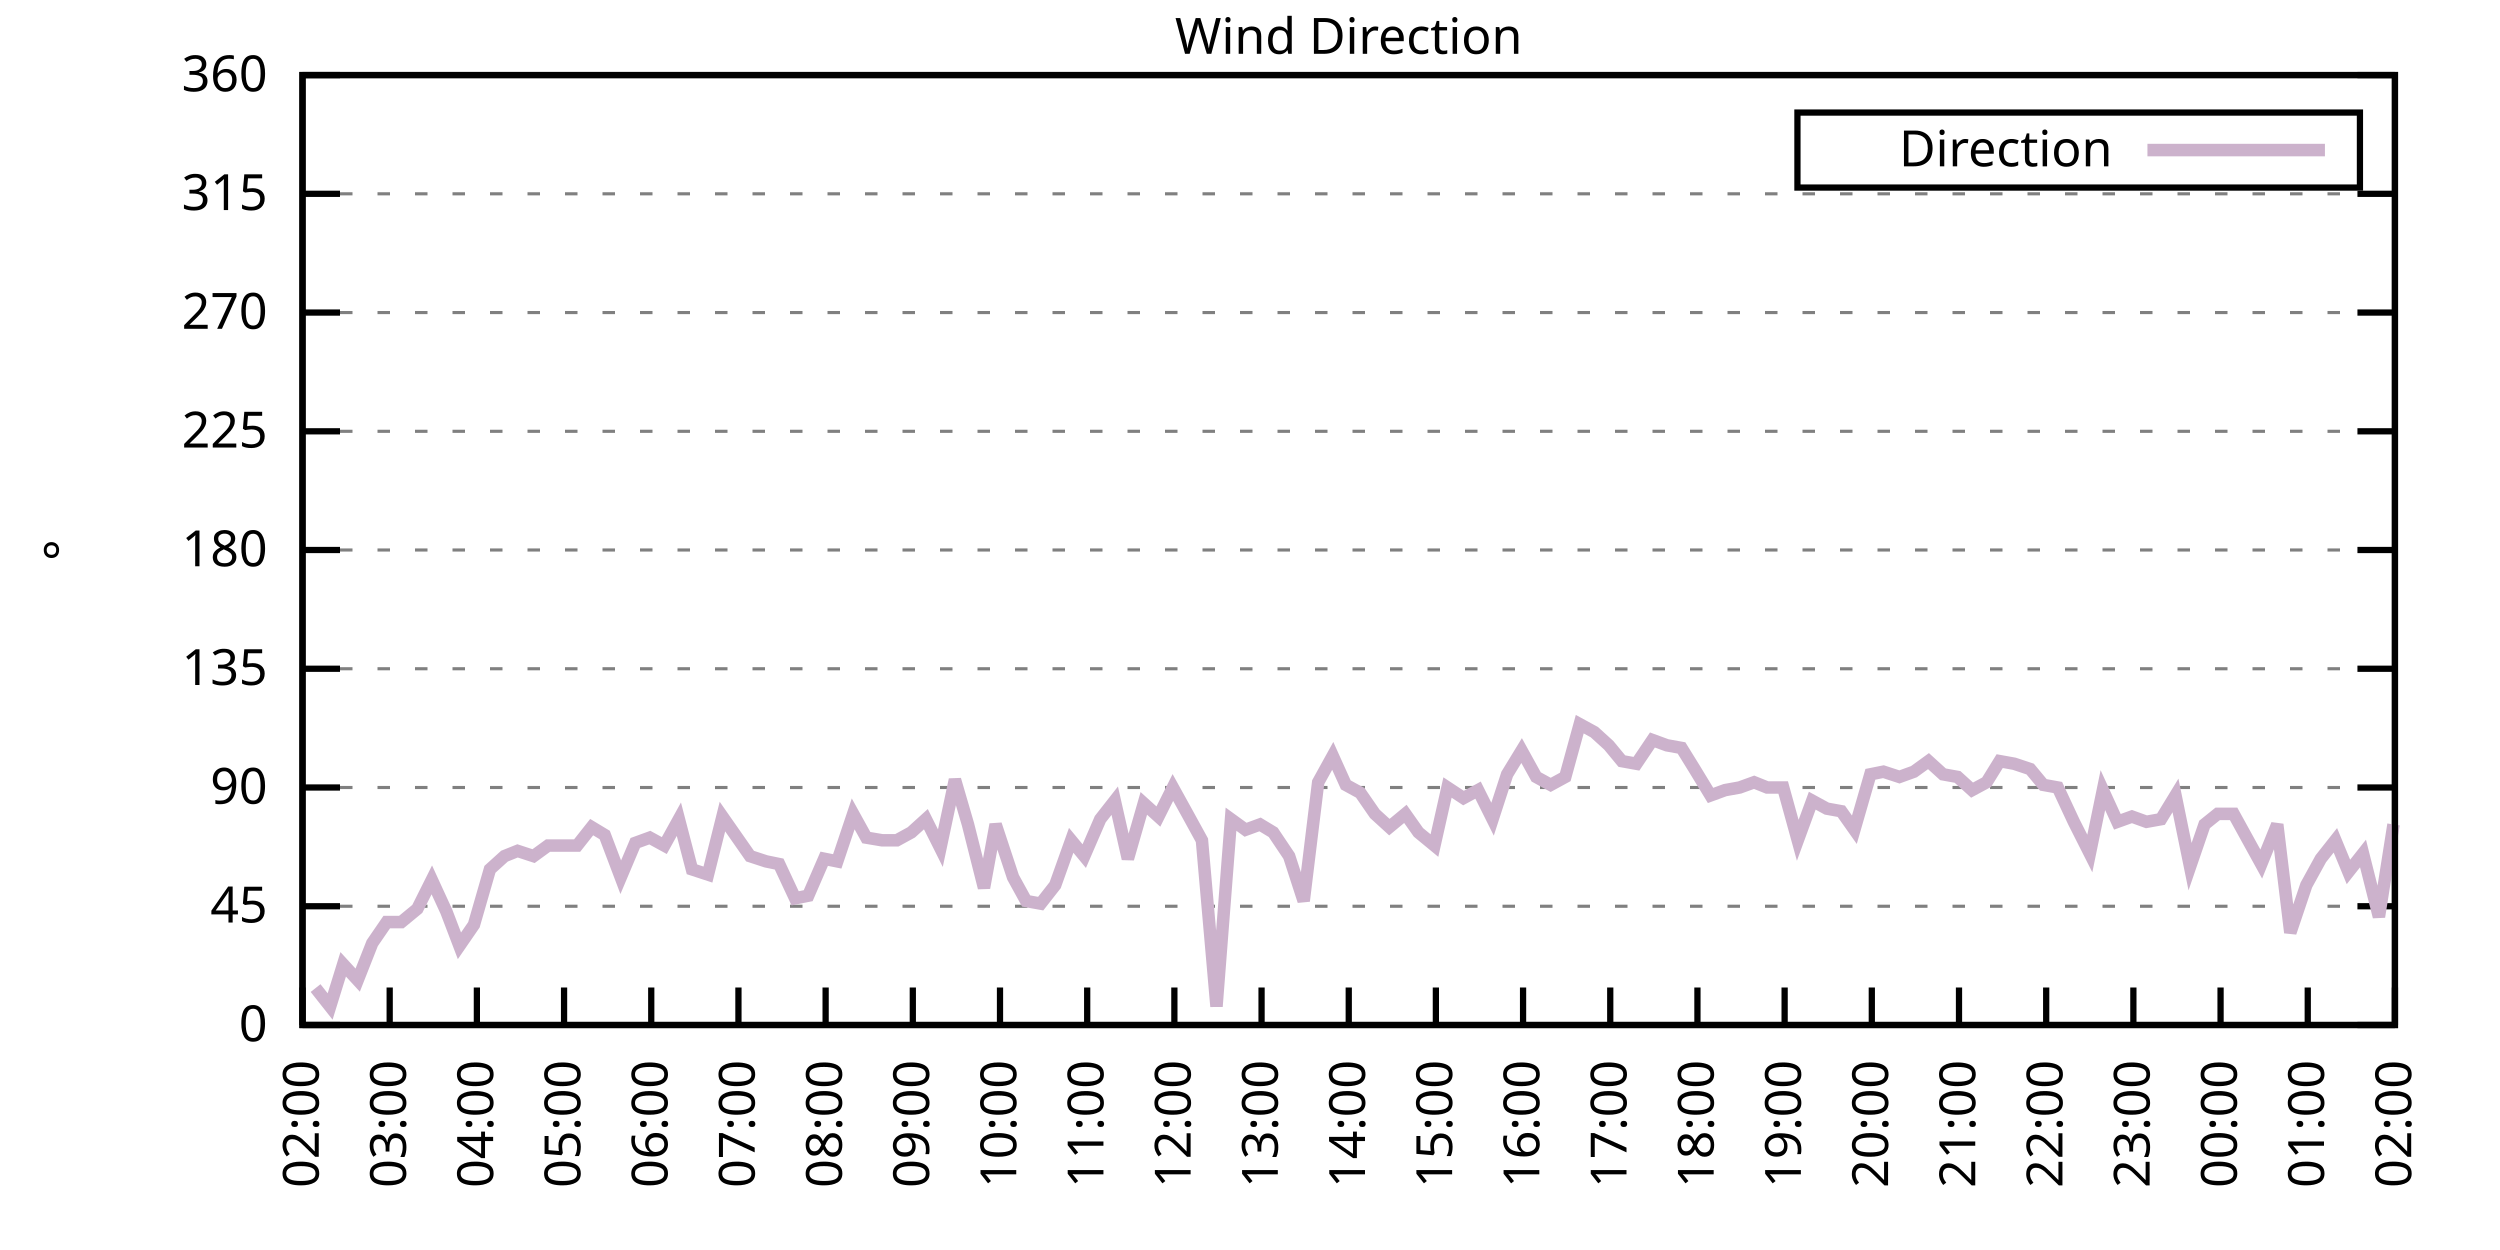
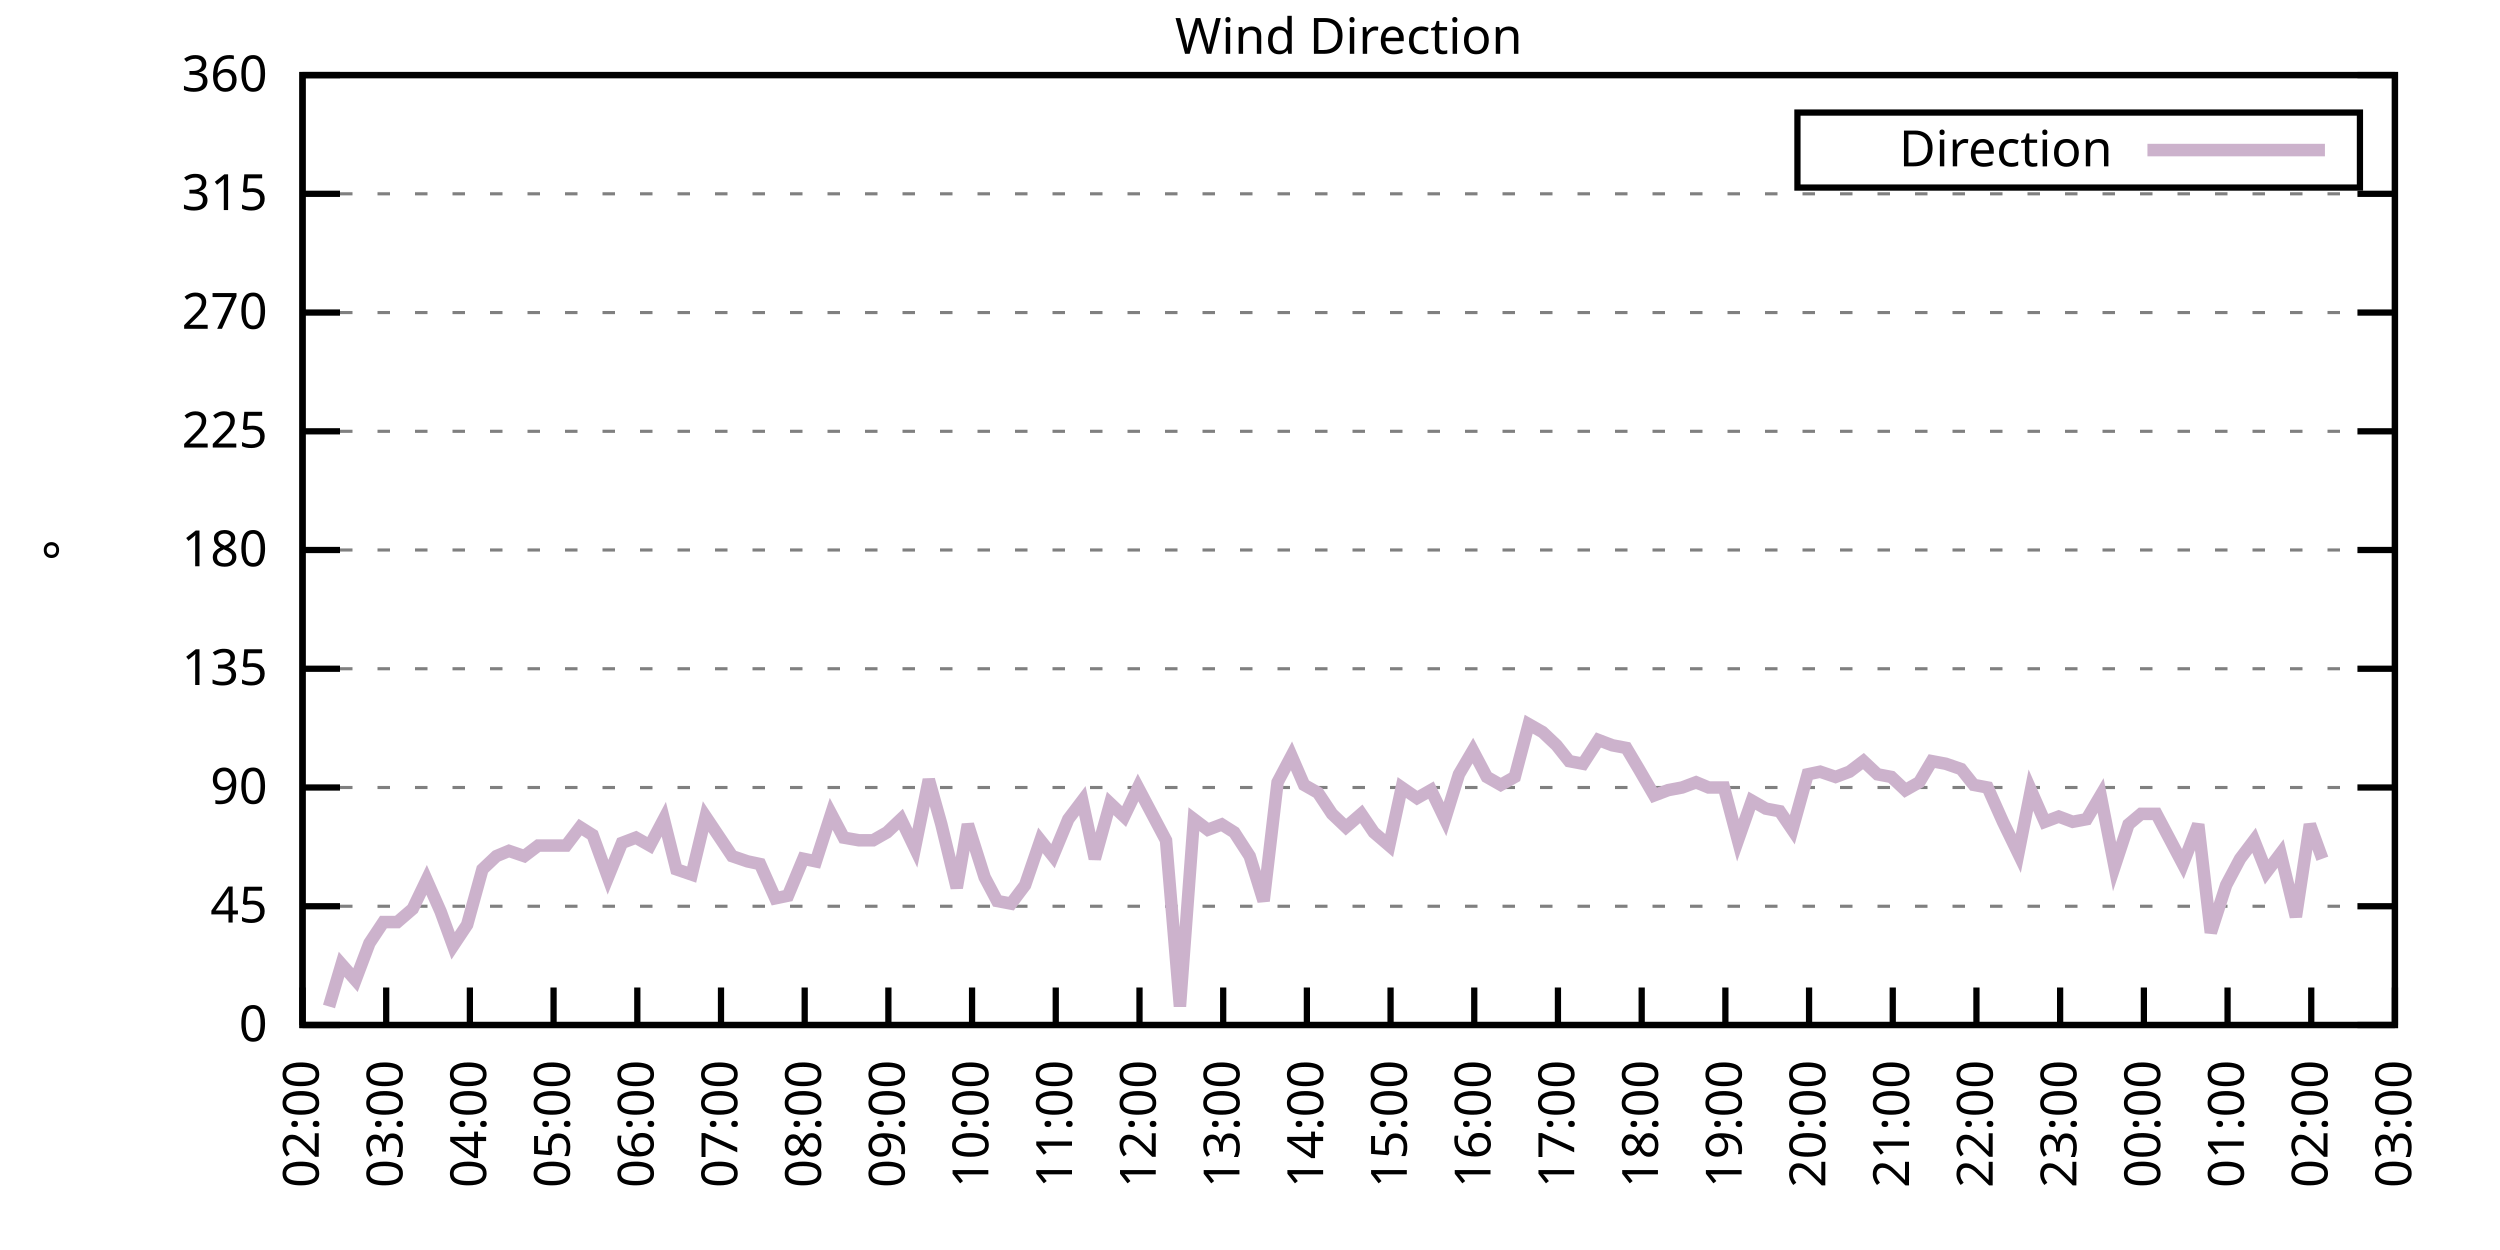
<svg xmlns="http://www.w3.org/2000/svg" xmlns:xlink="http://www.w3.org/1999/xlink" width="400" height="200" viewBox="0 0 400 200">
  <g id="gnuplot_canvas">
    <rect x="0" y="0" width="400" height="200" fill="none" />
    <defs>
      <circle id="gpDot" r="0.5" stroke-width="0.5" stroke="currentColor" />
      <path id="gpPt0" stroke-width="0.333" stroke="currentColor" d="M-1,0 h2 M0,-1 v2" />
      <path id="gpPt1" stroke-width="0.333" stroke="currentColor" d="M-1,-1 L1,1 M1,-1 L-1,1" />
      <path id="gpPt2" stroke-width="0.333" stroke="currentColor" d="M-1,0 L1,0 M0,-1 L0,1 M-1,-1 L1,1 M-1,1 L1,-1" />
      <rect id="gpPt3" stroke-width="0.333" stroke="currentColor" x="-1" y="-1" width="2" height="2" />
      <rect id="gpPt4" stroke-width="0.333" stroke="currentColor" fill="currentColor" x="-1" y="-1" width="2" height="2" />
      <circle id="gpPt5" stroke-width="0.333" stroke="currentColor" cx="0" cy="0" r="1" />
      <use xlink:href="#gpPt5" id="gpPt6" fill="currentColor" stroke="none" />
      <path id="gpPt7" stroke-width="0.333" stroke="currentColor" d="M0,-1.33 L-1.33,0.67 L1.33,0.67 z" />
      <use xlink:href="#gpPt7" id="gpPt8" fill="currentColor" stroke="none" />
      <use xlink:href="#gpPt7" id="gpPt9" stroke="currentColor" transform="rotate(180)" />
      <use xlink:href="#gpPt9" id="gpPt10" fill="currentColor" stroke="none" />
      <use xlink:href="#gpPt3" id="gpPt11" stroke="currentColor" transform="rotate(45)" />
      <use xlink:href="#gpPt11" id="gpPt12" fill="currentColor" stroke="none" />
      <path id="gpPt13" stroke-width="0.333" stroke="currentColor" d="M0,1.330 L1.265,0.411 L0.782,-1.067 L-0.782,-1.076 L-1.265,0.411 z" />
      <use xlink:href="#gpPt13" id="gpPt14" fill="currentColor" stroke="none" />
      <filter id="textbox" filterUnits="objectBoundingBox" x="0" y="0" height="1" width="1">
        <feFlood flood-color="white" flood-opacity="1" result="bgnd" />
        <feComposite in="SourceGraphic" in2="bgnd" operator="atop" />
      </filter>
      <filter id="greybox" filterUnits="objectBoundingBox" x="0" y="0" height="1" width="1">
        <feFlood flood-color="lightgrey" flood-opacity="1" result="grey" />
        <feComposite in="SourceGraphic" in2="grey" operator="atop" />
      </filter>
    </defs>
    <g fill="none" color="white" stroke="currentColor" stroke-width="1.00" stroke-linecap="butt" stroke-linejoin="miter">
</g>
    <g fill="none" color="black" stroke="currentColor" stroke-width="1.00" stroke-linecap="butt" stroke-linejoin="miter">
      <g stroke="none" shape-rendering="crispEdges">
        <polygon fill="rgb(255, 255, 255)" points="48.40,164.00 383.18,164.00 383.18,12.02 48.40,12.02 " />
      </g>
    </g>
    <g fill="none" color="black" stroke="currentColor" stroke-width="1.00" stroke-linecap="butt" stroke-linejoin="miter">
</g>
    <g fill="none" color="black" stroke="black" stroke-width="0.50" stroke-linecap="butt" stroke-linejoin="miter">
</g>
    <g fill="none" color="gray" stroke="currentColor" stroke-width="0.50" stroke-linecap="butt" stroke-linejoin="miter">
      <path stroke="gray" stroke-dasharray="2,4" class="gridline" d="M48.40,164.00 L383.19,164.00  " />
    </g>
    <g fill="none" color="gray" stroke="gray" stroke-width="1.00" stroke-linecap="butt" stroke-linejoin="miter">
</g>
    <g fill="none" color="black" stroke="currentColor" stroke-width="1.00" stroke-linecap="butt" stroke-linejoin="miter">
      <path stroke="black" d="M48.40,164.00 L54.40,164.00 M383.19,164.00 L377.19,164.00  " />
      <g transform="translate(42.80,166.60)" stroke="none" fill="black" font-family="Sans" font-size="8.00" text-anchor="end">
        <text>
          <tspan font-family="Sans"> 0</tspan>
        </text>
      </g>
    </g>
    <g fill="none" color="black" stroke="currentColor" stroke-width="1.00" stroke-linecap="butt" stroke-linejoin="miter">
</g>
    <g fill="none" color="black" stroke="black" stroke-width="0.50" stroke-linecap="butt" stroke-linejoin="miter">
</g>
    <g fill="none" color="gray" stroke="currentColor" stroke-width="0.50" stroke-linecap="butt" stroke-linejoin="miter">
      <path stroke="gray" stroke-dasharray="2,4" class="gridline" d="M48.40,145.00 L383.19,145.00  " />
    </g>
    <g fill="none" color="gray" stroke="gray" stroke-width="1.00" stroke-linecap="butt" stroke-linejoin="miter">
</g>
    <g fill="none" color="black" stroke="currentColor" stroke-width="1.00" stroke-linecap="butt" stroke-linejoin="miter">
      <path stroke="black" d="M48.40,145.00 L54.40,145.00 M383.19,145.00 L377.19,145.00  " />
      <g transform="translate(42.80,147.60)" stroke="none" fill="black" font-family="Sans" font-size="8.00" text-anchor="end">
        <text>
          <tspan font-family="Sans"> 45</tspan>
        </text>
      </g>
    </g>
    <g fill="none" color="black" stroke="currentColor" stroke-width="1.00" stroke-linecap="butt" stroke-linejoin="miter">
</g>
    <g fill="none" color="black" stroke="black" stroke-width="0.50" stroke-linecap="butt" stroke-linejoin="miter">
</g>
    <g fill="none" color="gray" stroke="currentColor" stroke-width="0.50" stroke-linecap="butt" stroke-linejoin="miter">
      <path stroke="gray" stroke-dasharray="2,4" class="gridline" d="M48.40,126.00 L383.19,126.00  " />
    </g>
    <g fill="none" color="gray" stroke="gray" stroke-width="1.00" stroke-linecap="butt" stroke-linejoin="miter">
</g>
    <g fill="none" color="black" stroke="currentColor" stroke-width="1.00" stroke-linecap="butt" stroke-linejoin="miter">
      <path stroke="black" d="M48.40,126.00 L54.40,126.00 M383.19,126.00 L377.19,126.00  " />
      <g transform="translate(42.80,128.60)" stroke="none" fill="black" font-family="Sans" font-size="8.00" text-anchor="end">
        <text>
          <tspan font-family="Sans"> 90</tspan>
        </text>
      </g>
    </g>
    <g fill="none" color="black" stroke="currentColor" stroke-width="1.00" stroke-linecap="butt" stroke-linejoin="miter">
</g>
    <g fill="none" color="black" stroke="black" stroke-width="0.50" stroke-linecap="butt" stroke-linejoin="miter">
</g>
    <g fill="none" color="gray" stroke="currentColor" stroke-width="0.50" stroke-linecap="butt" stroke-linejoin="miter">
      <path stroke="gray" stroke-dasharray="2,4" class="gridline" d="M48.40,107.00 L383.19,107.00  " />
    </g>
    <g fill="none" color="gray" stroke="gray" stroke-width="1.00" stroke-linecap="butt" stroke-linejoin="miter">
</g>
    <g fill="none" color="black" stroke="currentColor" stroke-width="1.00" stroke-linecap="butt" stroke-linejoin="miter">
      <path stroke="black" d="M48.40,107.00 L54.40,107.00 M383.19,107.00 L377.19,107.00  " />
      <g transform="translate(42.80,109.60)" stroke="none" fill="black" font-family="Sans" font-size="8.00" text-anchor="end">
        <text>
          <tspan font-family="Sans"> 135</tspan>
        </text>
      </g>
    </g>
    <g fill="none" color="black" stroke="currentColor" stroke-width="1.00" stroke-linecap="butt" stroke-linejoin="miter">
</g>
    <g fill="none" color="black" stroke="black" stroke-width="0.50" stroke-linecap="butt" stroke-linejoin="miter">
</g>
    <g fill="none" color="gray" stroke="currentColor" stroke-width="0.50" stroke-linecap="butt" stroke-linejoin="miter">
      <path stroke="gray" stroke-dasharray="2,4" class="gridline" d="M48.40,88.00 L383.19,88.00  " />
    </g>
    <g fill="none" color="gray" stroke="gray" stroke-width="1.00" stroke-linecap="butt" stroke-linejoin="miter">
</g>
    <g fill="none" color="black" stroke="currentColor" stroke-width="1.00" stroke-linecap="butt" stroke-linejoin="miter">
      <path stroke="black" d="M48.40,88.00 L54.40,88.00 M383.19,88.00 L377.19,88.00  " />
      <g transform="translate(42.80,90.60)" stroke="none" fill="black" font-family="Sans" font-size="8.00" text-anchor="end">
        <text>
          <tspan font-family="Sans"> 180</tspan>
        </text>
      </g>
    </g>
    <g fill="none" color="black" stroke="currentColor" stroke-width="1.00" stroke-linecap="butt" stroke-linejoin="miter">
</g>
    <g fill="none" color="black" stroke="black" stroke-width="0.50" stroke-linecap="butt" stroke-linejoin="miter">
</g>
    <g fill="none" color="gray" stroke="currentColor" stroke-width="0.50" stroke-linecap="butt" stroke-linejoin="miter">
      <path stroke="gray" stroke-dasharray="2,4" class="gridline" d="M48.40,69.01 L383.19,69.01  " />
    </g>
    <g fill="none" color="gray" stroke="gray" stroke-width="1.00" stroke-linecap="butt" stroke-linejoin="miter">
</g>
    <g fill="none" color="black" stroke="currentColor" stroke-width="1.00" stroke-linecap="butt" stroke-linejoin="miter">
      <path stroke="black" d="M48.40,69.01 L54.40,69.01 M383.19,69.01 L377.19,69.01  " />
      <g transform="translate(42.80,71.61)" stroke="none" fill="black" font-family="Sans" font-size="8.00" text-anchor="end">
        <text>
          <tspan font-family="Sans"> 225</tspan>
        </text>
      </g>
    </g>
    <g fill="none" color="black" stroke="currentColor" stroke-width="1.00" stroke-linecap="butt" stroke-linejoin="miter">
</g>
    <g fill="none" color="black" stroke="black" stroke-width="0.50" stroke-linecap="butt" stroke-linejoin="miter">
</g>
    <g fill="none" color="gray" stroke="currentColor" stroke-width="0.50" stroke-linecap="butt" stroke-linejoin="miter">
      <path stroke="gray" stroke-dasharray="2,4" class="gridline" d="M48.40,50.01 L383.19,50.01  " />
    </g>
    <g fill="none" color="gray" stroke="gray" stroke-width="1.00" stroke-linecap="butt" stroke-linejoin="miter">
</g>
    <g fill="none" color="black" stroke="currentColor" stroke-width="1.00" stroke-linecap="butt" stroke-linejoin="miter">
      <path stroke="black" d="M48.40,50.01 L54.40,50.01 M383.19,50.01 L377.19,50.01  " />
      <g transform="translate(42.80,52.61)" stroke="none" fill="black" font-family="Sans" font-size="8.00" text-anchor="end">
        <text>
          <tspan font-family="Sans"> 270</tspan>
        </text>
      </g>
    </g>
    <g fill="none" color="black" stroke="currentColor" stroke-width="1.00" stroke-linecap="butt" stroke-linejoin="miter">
</g>
    <g fill="none" color="black" stroke="black" stroke-width="0.50" stroke-linecap="butt" stroke-linejoin="miter">
</g>
    <g fill="none" color="gray" stroke="currentColor" stroke-width="0.50" stroke-linecap="butt" stroke-linejoin="miter">
      <path stroke="gray" stroke-dasharray="2,4" class="gridline" d="M48.40,31.01 L383.19,31.01  " />
    </g>
    <g fill="none" color="gray" stroke="gray" stroke-width="1.00" stroke-linecap="butt" stroke-linejoin="miter">
</g>
    <g fill="none" color="black" stroke="currentColor" stroke-width="1.00" stroke-linecap="butt" stroke-linejoin="miter">
      <path stroke="black" d="M48.40,31.01 L54.40,31.01 M383.19,31.01 L377.19,31.01  " />
      <g transform="translate(42.80,33.61)" stroke="none" fill="black" font-family="Sans" font-size="8.00" text-anchor="end">
        <text>
          <tspan font-family="Sans"> 315</tspan>
        </text>
      </g>
    </g>
    <g fill="none" color="black" stroke="currentColor" stroke-width="1.00" stroke-linecap="butt" stroke-linejoin="miter">
</g>
    <g fill="none" color="black" stroke="black" stroke-width="0.50" stroke-linecap="butt" stroke-linejoin="miter">
</g>
    <g fill="none" color="gray" stroke="currentColor" stroke-width="0.50" stroke-linecap="butt" stroke-linejoin="miter">
      <path stroke="gray" stroke-dasharray="2,4" class="gridline" d="M48.40,12.01 L383.19,12.01  " />
    </g>
    <g fill="none" color="gray" stroke="gray" stroke-width="1.00" stroke-linecap="butt" stroke-linejoin="miter">
</g>
    <g fill="none" color="black" stroke="currentColor" stroke-width="1.00" stroke-linecap="butt" stroke-linejoin="miter">
      <path stroke="black" d="M48.40,12.01 L54.40,12.01 M383.19,12.01 L377.19,12.01  " />
      <g transform="translate(42.80,14.61)" stroke="none" fill="black" font-family="Sans" font-size="8.00" text-anchor="end">
        <text>
          <tspan font-family="Sans"> 360</tspan>
        </text>
      </g>
    </g>
    <g fill="none" color="black" stroke="currentColor" stroke-width="1.00" stroke-linecap="butt" stroke-linejoin="miter">
      <path stroke="black" d="M48.40,164.00 L48.40,158.00  " />
      <g transform="translate(51.00,169.60) rotate(270.00)" stroke="none" fill="black" font-family="Sans" font-size="8.00" text-anchor="end">
        <text>
          <tspan font-family="Sans">02:00</tspan>
        </text>
      </g>
    </g>
    <g fill="none" color="black" stroke="currentColor" stroke-width="1.00" stroke-linecap="butt" stroke-linejoin="miter">
-       <path stroke="black" d="M62.35,164.00 L62.35,158.00  " />
-       <g transform="translate(64.95,169.60) rotate(270.00)" stroke="none" fill="black" font-family="Sans" font-size="8.00" text-anchor="end">
+       <path stroke="black" d="M61.79,164.00 L61.79,158.00  " />
+       <g transform="translate(64.39,169.60) rotate(270.00)" stroke="none" fill="black" font-family="Sans" font-size="8.00" text-anchor="end">
        <text>
          <tspan font-family="Sans">03:00</tspan>
        </text>
      </g>
    </g>
    <g fill="none" color="black" stroke="currentColor" stroke-width="1.00" stroke-linecap="butt" stroke-linejoin="miter">
-       <path stroke="black" d="M76.30,164.00 L76.30,158.00  " />
-       <g transform="translate(78.90,169.60) rotate(270.00)" stroke="none" fill="black" font-family="Sans" font-size="8.00" text-anchor="end">
+       <path stroke="black" d="M75.18,164.00 L75.18,158.00  " />
+       <g transform="translate(77.78,169.60) rotate(270.00)" stroke="none" fill="black" font-family="Sans" font-size="8.00" text-anchor="end">
        <text>
          <tspan font-family="Sans">04:00</tspan>
        </text>
      </g>
    </g>
    <g fill="none" color="black" stroke="currentColor" stroke-width="1.00" stroke-linecap="butt" stroke-linejoin="miter">
-       <path stroke="black" d="M90.25,164.00 L90.25,158.00  " />
-       <g transform="translate(92.85,169.60) rotate(270.00)" stroke="none" fill="black" font-family="Sans" font-size="8.00" text-anchor="end">
+       <path stroke="black" d="M88.57,164.00 L88.57,158.00  " />
+       <g transform="translate(91.17,169.60) rotate(270.00)" stroke="none" fill="black" font-family="Sans" font-size="8.00" text-anchor="end">
        <text>
          <tspan font-family="Sans">05:00</tspan>
        </text>
      </g>
    </g>
    <g fill="none" color="black" stroke="currentColor" stroke-width="1.00" stroke-linecap="butt" stroke-linejoin="miter">
-       <path stroke="black" d="M104.20,164.00 L104.20,158.00  " />
-       <g transform="translate(106.80,169.60) rotate(270.00)" stroke="none" fill="black" font-family="Sans" font-size="8.00" text-anchor="end">
+       <path stroke="black" d="M101.97,164.00 L101.97,158.00  " />
+       <g transform="translate(104.57,169.60) rotate(270.00)" stroke="none" fill="black" font-family="Sans" font-size="8.00" text-anchor="end">
        <text>
          <tspan font-family="Sans">06:00</tspan>
        </text>
      </g>
    </g>
    <g fill="none" color="black" stroke="currentColor" stroke-width="1.00" stroke-linecap="butt" stroke-linejoin="miter">
-       <path stroke="black" d="M118.15,164.00 L118.15,158.00  " />
-       <g transform="translate(120.75,169.60) rotate(270.00)" stroke="none" fill="black" font-family="Sans" font-size="8.00" text-anchor="end">
+       <path stroke="black" d="M115.36,164.00 L115.36,158.00  " />
+       <g transform="translate(117.96,169.60) rotate(270.00)" stroke="none" fill="black" font-family="Sans" font-size="8.00" text-anchor="end">
        <text>
          <tspan font-family="Sans">07:00</tspan>
        </text>
      </g>
    </g>
    <g fill="none" color="black" stroke="currentColor" stroke-width="1.00" stroke-linecap="butt" stroke-linejoin="miter">
-       <path stroke="black" d="M132.10,164.00 L132.10,158.00  " />
-       <g transform="translate(134.70,169.60) rotate(270.00)" stroke="none" fill="black" font-family="Sans" font-size="8.00" text-anchor="end">
+       <path stroke="black" d="M128.75,164.00 L128.75,158.00  " />
+       <g transform="translate(131.35,169.60) rotate(270.00)" stroke="none" fill="black" font-family="Sans" font-size="8.00" text-anchor="end">
        <text>
          <tspan font-family="Sans">08:00</tspan>
        </text>
      </g>
    </g>
    <g fill="none" color="black" stroke="currentColor" stroke-width="1.00" stroke-linecap="butt" stroke-linejoin="miter">
-       <path stroke="black" d="M146.05,164.00 L146.05,158.00  " />
-       <g transform="translate(148.65,169.60) rotate(270.00)" stroke="none" fill="black" font-family="Sans" font-size="8.00" text-anchor="end">
+       <path stroke="black" d="M142.14,164.00 L142.14,158.00  " />
+       <g transform="translate(144.74,169.60) rotate(270.00)" stroke="none" fill="black" font-family="Sans" font-size="8.00" text-anchor="end">
        <text>
          <tspan font-family="Sans">09:00</tspan>
        </text>
      </g>
    </g>
    <g fill="none" color="black" stroke="currentColor" stroke-width="1.00" stroke-linecap="butt" stroke-linejoin="miter">
-       <path stroke="black" d="M160.00,164.00 L160.00,158.00  " />
-       <g transform="translate(162.60,169.60) rotate(270.00)" stroke="none" fill="black" font-family="Sans" font-size="8.00" text-anchor="end">
+       <path stroke="black" d="M155.53,164.00 L155.53,158.00  " />
+       <g transform="translate(158.13,169.60) rotate(270.00)" stroke="none" fill="black" font-family="Sans" font-size="8.00" text-anchor="end">
        <text>
          <tspan font-family="Sans">10:00</tspan>
        </text>
      </g>
    </g>
    <g fill="none" color="black" stroke="currentColor" stroke-width="1.00" stroke-linecap="butt" stroke-linejoin="miter">
-       <path stroke="black" d="M173.95,164.00 L173.95,158.00  " />
-       <g transform="translate(176.55,169.60) rotate(270.00)" stroke="none" fill="black" font-family="Sans" font-size="8.00" text-anchor="end">
+       <path stroke="black" d="M168.92,164.00 L168.92,158.00  " />
+       <g transform="translate(171.52,169.60) rotate(270.00)" stroke="none" fill="black" font-family="Sans" font-size="8.00" text-anchor="end">
        <text>
          <tspan font-family="Sans">11:00</tspan>
        </text>
      </g>
    </g>
    <g fill="none" color="black" stroke="currentColor" stroke-width="1.00" stroke-linecap="butt" stroke-linejoin="miter">
-       <path stroke="black" d="M187.90,164.00 L187.90,158.00  " />
-       <g transform="translate(190.50,169.60) rotate(270.00)" stroke="none" fill="black" font-family="Sans" font-size="8.00" text-anchor="end">
+       <path stroke="black" d="M182.32,164.00 L182.32,158.00  " />
+       <g transform="translate(184.92,169.60) rotate(270.00)" stroke="none" fill="black" font-family="Sans" font-size="8.00" text-anchor="end">
        <text>
          <tspan font-family="Sans">12:00</tspan>
        </text>
      </g>
    </g>
    <g fill="none" color="black" stroke="currentColor" stroke-width="1.00" stroke-linecap="butt" stroke-linejoin="miter">
-       <path stroke="black" d="M201.85,164.00 L201.85,158.00  " />
-       <g transform="translate(204.45,169.60) rotate(270.00)" stroke="none" fill="black" font-family="Sans" font-size="8.00" text-anchor="end">
+       <path stroke="black" d="M195.71,164.00 L195.71,158.00  " />
+       <g transform="translate(198.31,169.60) rotate(270.00)" stroke="none" fill="black" font-family="Sans" font-size="8.00" text-anchor="end">
        <text>
          <tspan font-family="Sans">13:00</tspan>
        </text>
      </g>
    </g>
    <g fill="none" color="black" stroke="currentColor" stroke-width="1.00" stroke-linecap="butt" stroke-linejoin="miter">
-       <path stroke="black" d="M215.80,164.00 L215.80,158.00  " />
-       <g transform="translate(218.40,169.60) rotate(270.00)" stroke="none" fill="black" font-family="Sans" font-size="8.00" text-anchor="end">
+       <path stroke="black" d="M209.10,164.00 L209.10,158.00  " />
+       <g transform="translate(211.70,169.60) rotate(270.00)" stroke="none" fill="black" font-family="Sans" font-size="8.00" text-anchor="end">
        <text>
          <tspan font-family="Sans">14:00</tspan>
        </text>
      </g>
    </g>
    <g fill="none" color="black" stroke="currentColor" stroke-width="1.00" stroke-linecap="butt" stroke-linejoin="miter">
-       <path stroke="black" d="M229.74,164.00 L229.74,158.00  " />
-       <g transform="translate(232.34,169.60) rotate(270.00)" stroke="none" fill="black" font-family="Sans" font-size="8.00" text-anchor="end">
+       <path stroke="black" d="M222.49,164.00 L222.49,158.00  " />
+       <g transform="translate(225.09,169.60) rotate(270.00)" stroke="none" fill="black" font-family="Sans" font-size="8.00" text-anchor="end">
        <text>
          <tspan font-family="Sans">15:00</tspan>
        </text>
      </g>
    </g>
    <g fill="none" color="black" stroke="currentColor" stroke-width="1.00" stroke-linecap="butt" stroke-linejoin="miter">
-       <path stroke="black" d="M243.69,164.00 L243.69,158.00  " />
-       <g transform="translate(246.29,169.60) rotate(270.00)" stroke="none" fill="black" font-family="Sans" font-size="8.00" text-anchor="end">
+       <path stroke="black" d="M235.88,164.00 L235.88,158.00  " />
+       <g transform="translate(238.48,169.60) rotate(270.00)" stroke="none" fill="black" font-family="Sans" font-size="8.00" text-anchor="end">
        <text>
          <tspan font-family="Sans">16:00</tspan>
        </text>
      </g>
    </g>
    <g fill="none" color="black" stroke="currentColor" stroke-width="1.00" stroke-linecap="butt" stroke-linejoin="miter">
-       <path stroke="black" d="M257.64,164.00 L257.64,158.00  " />
-       <g transform="translate(260.24,169.60) rotate(270.00)" stroke="none" fill="black" font-family="Sans" font-size="8.00" text-anchor="end">
+       <path stroke="black" d="M249.27,164.00 L249.27,158.00  " />
+       <g transform="translate(251.87,169.60) rotate(270.00)" stroke="none" fill="black" font-family="Sans" font-size="8.00" text-anchor="end">
        <text>
          <tspan font-family="Sans">17:00</tspan>
        </text>
      </g>
    </g>
    <g fill="none" color="black" stroke="currentColor" stroke-width="1.00" stroke-linecap="butt" stroke-linejoin="miter">
-       <path stroke="black" d="M271.59,164.00 L271.59,158.00  " />
-       <g transform="translate(274.19,169.60) rotate(270.00)" stroke="none" fill="black" font-family="Sans" font-size="8.00" text-anchor="end">
+       <path stroke="black" d="M262.67,164.00 L262.67,158.00  " />
+       <g transform="translate(265.27,169.60) rotate(270.00)" stroke="none" fill="black" font-family="Sans" font-size="8.00" text-anchor="end">
        <text>
          <tspan font-family="Sans">18:00</tspan>
        </text>
      </g>
    </g>
    <g fill="none" color="black" stroke="currentColor" stroke-width="1.00" stroke-linecap="butt" stroke-linejoin="miter">
-       <path stroke="black" d="M285.54,164.00 L285.54,158.00  " />
-       <g transform="translate(288.14,169.60) rotate(270.00)" stroke="none" fill="black" font-family="Sans" font-size="8.00" text-anchor="end">
+       <path stroke="black" d="M276.06,164.00 L276.06,158.00  " />
+       <g transform="translate(278.66,169.60) rotate(270.00)" stroke="none" fill="black" font-family="Sans" font-size="8.00" text-anchor="end">
        <text>
          <tspan font-family="Sans">19:00</tspan>
        </text>
      </g>
    </g>
    <g fill="none" color="black" stroke="currentColor" stroke-width="1.00" stroke-linecap="butt" stroke-linejoin="miter">
-       <path stroke="black" d="M299.49,164.00 L299.49,158.00  " />
-       <g transform="translate(302.09,169.60) rotate(270.00)" stroke="none" fill="black" font-family="Sans" font-size="8.00" text-anchor="end">
+       <path stroke="black" d="M289.45,164.00 L289.45,158.00  " />
+       <g transform="translate(292.05,169.60) rotate(270.00)" stroke="none" fill="black" font-family="Sans" font-size="8.00" text-anchor="end">
        <text>
          <tspan font-family="Sans">20:00</tspan>
        </text>
      </g>
    </g>
    <g fill="none" color="black" stroke="currentColor" stroke-width="1.00" stroke-linecap="butt" stroke-linejoin="miter">
-       <path stroke="black" d="M313.44,164.00 L313.44,158.00  " />
-       <g transform="translate(316.04,169.60) rotate(270.00)" stroke="none" fill="black" font-family="Sans" font-size="8.00" text-anchor="end">
+       <path stroke="black" d="M302.84,164.00 L302.84,158.00  " />
+       <g transform="translate(305.44,169.60) rotate(270.00)" stroke="none" fill="black" font-family="Sans" font-size="8.00" text-anchor="end">
        <text>
          <tspan font-family="Sans">21:00</tspan>
        </text>
      </g>
    </g>
    <g fill="none" color="black" stroke="currentColor" stroke-width="1.00" stroke-linecap="butt" stroke-linejoin="miter">
-       <path stroke="black" d="M327.39,164.00 L327.39,158.00  " />
-       <g transform="translate(329.99,169.60) rotate(270.00)" stroke="none" fill="black" font-family="Sans" font-size="8.00" text-anchor="end">
+       <path stroke="black" d="M316.23,164.00 L316.23,158.00  " />
+       <g transform="translate(318.83,169.60) rotate(270.00)" stroke="none" fill="black" font-family="Sans" font-size="8.00" text-anchor="end">
        <text>
          <tspan font-family="Sans">22:00</tspan>
        </text>
      </g>
    </g>
    <g fill="none" color="black" stroke="currentColor" stroke-width="1.00" stroke-linecap="butt" stroke-linejoin="miter">
-       <path stroke="black" d="M341.34,164.00 L341.34,158.00  " />
-       <g transform="translate(343.94,169.60) rotate(270.00)" stroke="none" fill="black" font-family="Sans" font-size="8.00" text-anchor="end">
+       <path stroke="black" d="M329.62,164.00 L329.62,158.00  " />
+       <g transform="translate(332.22,169.60) rotate(270.00)" stroke="none" fill="black" font-family="Sans" font-size="8.00" text-anchor="end">
        <text>
          <tspan font-family="Sans">23:00</tspan>
        </text>
      </g>
    </g>
    <g fill="none" color="black" stroke="currentColor" stroke-width="1.00" stroke-linecap="butt" stroke-linejoin="miter">
-       <path stroke="black" d="M355.29,164.00 L355.29,158.00  " />
-       <g transform="translate(357.89,169.60) rotate(270.00)" stroke="none" fill="black" font-family="Sans" font-size="8.00" text-anchor="end">
+       <path stroke="black" d="M343.02,164.00 L343.02,158.00  " />
+       <g transform="translate(345.62,169.60) rotate(270.00)" stroke="none" fill="black" font-family="Sans" font-size="8.00" text-anchor="end">
        <text>
          <tspan font-family="Sans">00:00</tspan>
        </text>
      </g>
    </g>
    <g fill="none" color="black" stroke="currentColor" stroke-width="1.00" stroke-linecap="butt" stroke-linejoin="miter">
-       <path stroke="black" d="M369.24,164.00 L369.24,158.00  " />
-       <g transform="translate(371.84,169.60) rotate(270.00)" stroke="none" fill="black" font-family="Sans" font-size="8.00" text-anchor="end">
+       <path stroke="black" d="M356.41,164.00 L356.41,158.00  " />
+       <g transform="translate(359.01,169.60) rotate(270.00)" stroke="none" fill="black" font-family="Sans" font-size="8.00" text-anchor="end">
        <text>
          <tspan font-family="Sans">01:00</tspan>
+         </text>
+       </g>
+     </g>
+     <g fill="none" color="black" stroke="currentColor" stroke-width="1.00" stroke-linecap="butt" stroke-linejoin="miter">
+       <path stroke="black" d="M369.80,164.00 L369.80,158.00  " />
+       <g transform="translate(372.40,169.60) rotate(270.00)" stroke="none" fill="black" font-family="Sans" font-size="8.00" text-anchor="end">
+         <text>
+           <tspan font-family="Sans">02:00</tspan>
        </text>
      </g>
    </g>
    <g fill="none" color="black" stroke="currentColor" stroke-width="1.00" stroke-linecap="butt" stroke-linejoin="miter">
      <path stroke="black" d="M383.19,164.00 L383.19,158.00  " />
      <g transform="translate(385.79,169.60) rotate(270.00)" stroke="none" fill="black" font-family="Sans" font-size="8.00" text-anchor="end">
        <text>
-           <tspan font-family="Sans">02:00</tspan>
+           <tspan font-family="Sans">03:00</tspan>
        </text>
      </g>
    </g>
    <g fill="none" color="black" stroke="currentColor" stroke-width="1.00" stroke-linecap="butt" stroke-linejoin="miter">
</g>
    <g fill="none" color="black" stroke="currentColor" stroke-width="1.00" stroke-linecap="butt" stroke-linejoin="miter">
      <path stroke="black" d="M48.40,12.01 L48.40,164.00 L383.19,164.00 L383.19,12.01 L48.40,12.01 Z  " />
    </g>
    <g fill="none" color="black" stroke="currentColor" stroke-width="1.00" stroke-linecap="butt" stroke-linejoin="miter">
</g>
    <g fill="none" color="black" stroke="currentColor" stroke-width="1.00" stroke-linecap="butt" stroke-linejoin="miter">
      <path stroke="black" d="M287.59,30.01 L287.59,18.01 L377.59,18.01 L377.59,30.01 L287.59,30.01 Z  " />
    </g>
    <g id="Wind_direction_plot_1">
      <g fill="none" color="white" stroke="black" stroke-width="2.00" stroke-linecap="butt" stroke-linejoin="miter">
</g>
      <g fill="none" color="black" stroke="currentColor" stroke-width="2.00" stroke-linecap="butt" stroke-linejoin="miter">
        <g transform="translate(337.99,26.61)" stroke="none" fill="black" font-family="Sans" font-size="8.00" text-anchor="end">
          <text>
            <tspan font-family="Sans">Direction</tspan>
          </text>
        </g>
      </g>
      <g fill="none" color="black" stroke="currentColor" stroke-width="2.00" stroke-linecap="butt" stroke-linejoin="miter">
-         <path stroke="rgb(204, 178, 204)" d="M343.59,24.01 L371.99,24.01 M50.49,158.09 L52.82,161.04 L54.91,154.29 L57.23,156.82 L59.56,150.91 L61.88,147.53   L64.21,147.53 L66.77,145.42 L69.09,140.78 L71.42,145.85 L73.51,151.33 L75.83,147.96 L78.39,139.09 L80.72,136.98   L82.81,136.14 L85.37,136.98 L87.69,135.29 L92.34,135.29 L94.67,132.34 L96.76,133.60 L99.32,140.36 L101.64,134.87   L103.97,134.02 L106.29,135.29 L108.62,131.07 L110.71,139.09 L113.27,139.93 L115.59,130.65 L120.01,136.98 L122.57,137.82   L124.66,138.25 L127.22,143.73 L129.31,143.31 L131.87,137.40 L133.96,137.82 L136.51,130.22 L138.61,134.02 L141.16,134.45   L143.49,134.45 L145.81,133.18 L148.14,131.07 L150.46,135.71 L152.79,124.74 L154.88,131.91 L157.44,142.05 L159.30,131.91   L162.09,140.36 L164.18,144.16 L166.51,144.58 L168.83,141.62 L171.39,134.45 L173.48,136.98 L176.04,131.07 L178.36,128.11   L180.46,137.40 L183.01,128.54 L185.34,130.65 L187.66,126.00 L189.99,130.22 L192.31,134.45 L194.64,161.04 L196.96,131.07   L199.29,132.76 L201.61,131.91 L203.71,133.18 L206.26,136.98 L208.59,144.16 L210.91,125.16 L213.24,120.94 L215.33,125.58   L217.65,126.85 L219.98,130.22 L222.30,132.34 L224.86,130.22 L226.95,133.18 L229.51,135.29 L231.60,126.00 L234.16,127.69   L236.49,126.42 L238.81,131.07 L241.14,123.89 L243.46,120.09 L245.79,124.31 L248.11,125.58 L250.44,124.31 L252.76,115.87   L255.09,117.14 L257.41,119.25 L259.50,121.78 L261.83,122.20 L264.39,118.40 L266.71,119.25 L269.04,119.67 L271.13,123.05   L273.69,127.27 L276.01,126.42 L278.34,126.00 L280.66,125.16 L282.75,126.00 L285.31,126.00 L287.64,134.45 L289.96,128.11   L292.29,129.38 L294.61,129.80 L296.70,132.76 L299.26,123.89 L301.35,123.47 L303.91,124.31 L306.23,123.47 L308.56,121.78   L310.88,123.89 L313.21,124.31 L315.53,126.42 L317.86,125.16 L319.95,121.78 L322.28,122.20 L324.83,123.05 L326.93,125.58   L329.25,126.00 L331.81,131.49 L334.37,136.56 L336.46,126.42 L338.78,131.49 L341.11,130.65 L343.43,131.49 L345.76,131.07   L348.08,127.27 L350.41,138.67 L352.73,131.91 L354.83,130.22 L357.38,130.22 L361.80,138.25 L364.36,131.91 L366.45,149.22   L369.01,141.62 L371.33,137.40 L373.66,134.45 L375.75,139.51 L378.08,136.56 L380.63,146.69 L382.96,131.91  " />
+         <path stroke="rgb(204, 178, 204)" d="M343.59,24.01 L371.99,24.01 M52.64,161.04 L54.65,154.29 L56.88,156.82 L59.11,150.91 L61.35,147.53 L63.58,147.53   L66.03,145.42 L68.26,140.78 L70.50,145.85 L72.50,151.33 L74.74,147.96 L77.19,139.09 L79.42,136.98 L81.43,136.14   L83.89,136.98 L86.12,135.29 L90.58,135.29 L92.82,132.34 L94.82,133.60 L97.28,140.36 L99.51,134.87 L101.74,134.02   L103.98,135.29 L106.21,131.07 L108.22,139.09 L110.67,139.93 L112.90,130.65 L117.14,136.98 L119.60,137.82 L121.61,138.25   L124.06,143.73 L126.07,143.31 L128.53,137.40 L130.54,137.82 L132.99,130.22 L135.00,134.02 L137.45,134.45 L139.69,134.45   L141.92,133.18 L144.15,131.07 L146.38,135.71 L148.61,124.74 L150.62,131.91 L153.08,142.05 L154.86,131.91 L157.54,140.36   L159.55,144.16 L161.78,144.58 L164.01,141.62 L166.47,134.45 L168.48,136.98 L170.93,131.07 L173.17,128.11 L175.17,137.40   L177.63,128.54 L179.86,130.65 L182.09,126.00 L184.32,130.22 L186.56,134.45 L188.79,161.04 L191.02,131.07 L193.25,132.76   L195.48,131.91 L197.49,133.18 L199.95,136.98 L202.18,144.16 L204.41,125.16 L206.64,120.94 L208.65,125.58 L210.88,126.85   L213.12,130.22 L215.35,132.34 L217.80,130.22 L219.81,133.18 L222.27,135.29 L224.28,126.00 L226.73,127.69 L228.96,126.42   L231.20,131.07 L233.43,123.89 L235.66,120.09 L237.89,124.31 L240.12,125.58 L242.36,124.31 L244.59,115.87 L246.82,117.14   L249.05,119.25 L251.06,121.78 L253.29,122.20 L255.75,118.40 L257.98,119.25 L260.21,119.67 L262.22,123.05 L264.67,127.27   L266.91,126.42 L269.14,126.00 L271.37,125.16 L273.38,126.00 L275.83,126.00 L278.07,134.45 L280.30,128.11 L282.53,129.38   L284.76,129.80 L286.77,132.76 L289.23,123.89 L291.23,123.47 L293.69,124.31 L295.92,123.47 L298.15,121.78 L300.39,123.89   L302.62,124.31 L304.85,126.42 L307.08,125.16 L309.09,121.78 L311.32,122.20 L313.78,123.05 L315.79,125.58 L318.02,126.00   L320.47,131.49 L322.93,136.56 L324.94,126.42 L327.17,131.49 L329.40,130.65 L331.63,131.49 L333.86,131.07 L336.10,127.27   L338.33,138.67 L340.56,131.91 L342.57,130.22 L345.02,130.22 L349.26,138.25 L351.72,131.91 L353.73,149.22 L356.18,141.62   L358.42,137.40 L360.65,134.45 L362.66,139.51 L364.89,136.56 L367.34,146.69 L369.58,131.91 L371.58,137.40  " />
      </g>
    </g>
    <g fill="none" color="black" stroke="currentColor" stroke-width="2.00" stroke-linecap="butt" stroke-linejoin="miter">
</g>
    <g fill="none" color="black" stroke="black" stroke-width="1.00" stroke-linecap="butt" stroke-linejoin="miter">
</g>
    <g fill="none" color="black" stroke="currentColor" stroke-width="1.00" stroke-linecap="butt" stroke-linejoin="miter">
      <path stroke="black" d="M48.40,12.01 L48.40,164.00 L383.19,164.00 L383.19,12.01 L48.40,12.01 Z  " />
      <g transform="translate(12.80,88.01) rotate(270.00)" stroke="none" fill="black" font-family="Sans" font-size="8.00" text-anchor="middle">
        <text>
          <tspan font-family="Sans">°</tspan>
        </text>
      </g>
    </g>
    <g fill="none" color="black" stroke="currentColor" stroke-width="1.00" stroke-linecap="butt" stroke-linejoin="miter">
</g>
    <g fill="none" color="black" stroke="currentColor" stroke-width="1.00" stroke-linecap="butt" stroke-linejoin="miter">
      <g transform="translate(215.79,8.61)" stroke="none" fill="black" font-family="Sans" font-size="8.00" text-anchor="middle">
        <text>
          <tspan font-family="Sans">Wind Direction</tspan>
        </text>
      </g>
    </g>
    <g fill="none" color="black" stroke="currentColor" stroke-width="1.00" stroke-linecap="butt" stroke-linejoin="miter">
</g>
  </g>
</svg>
